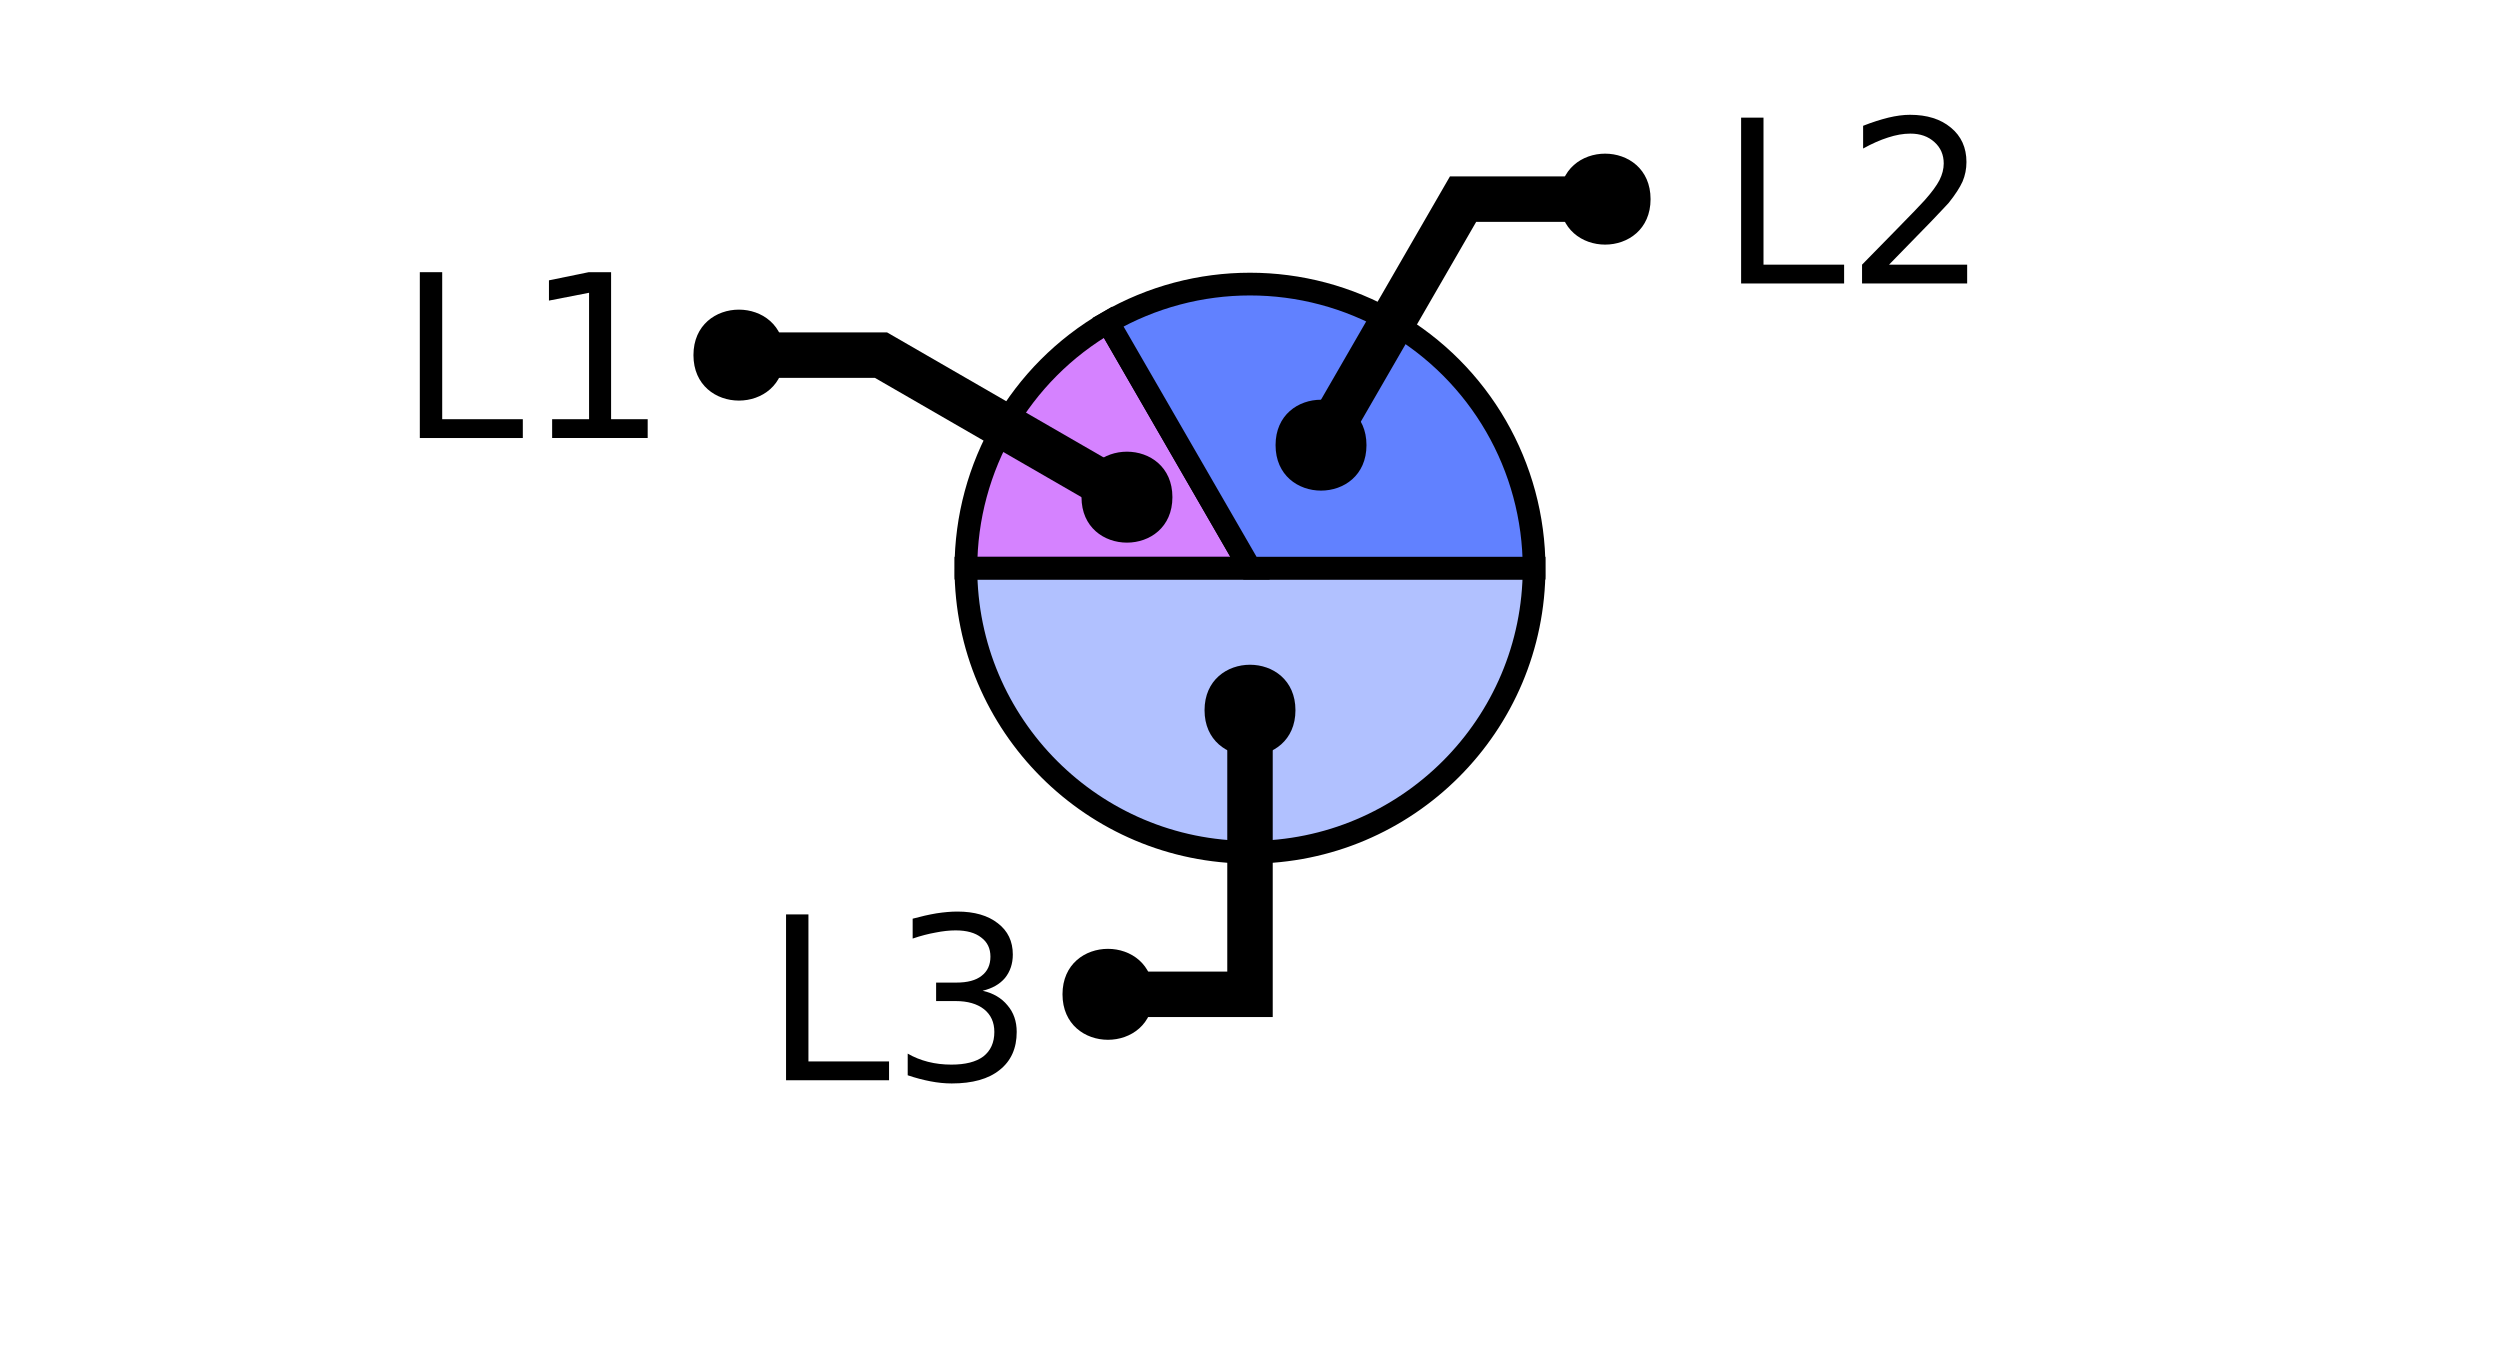
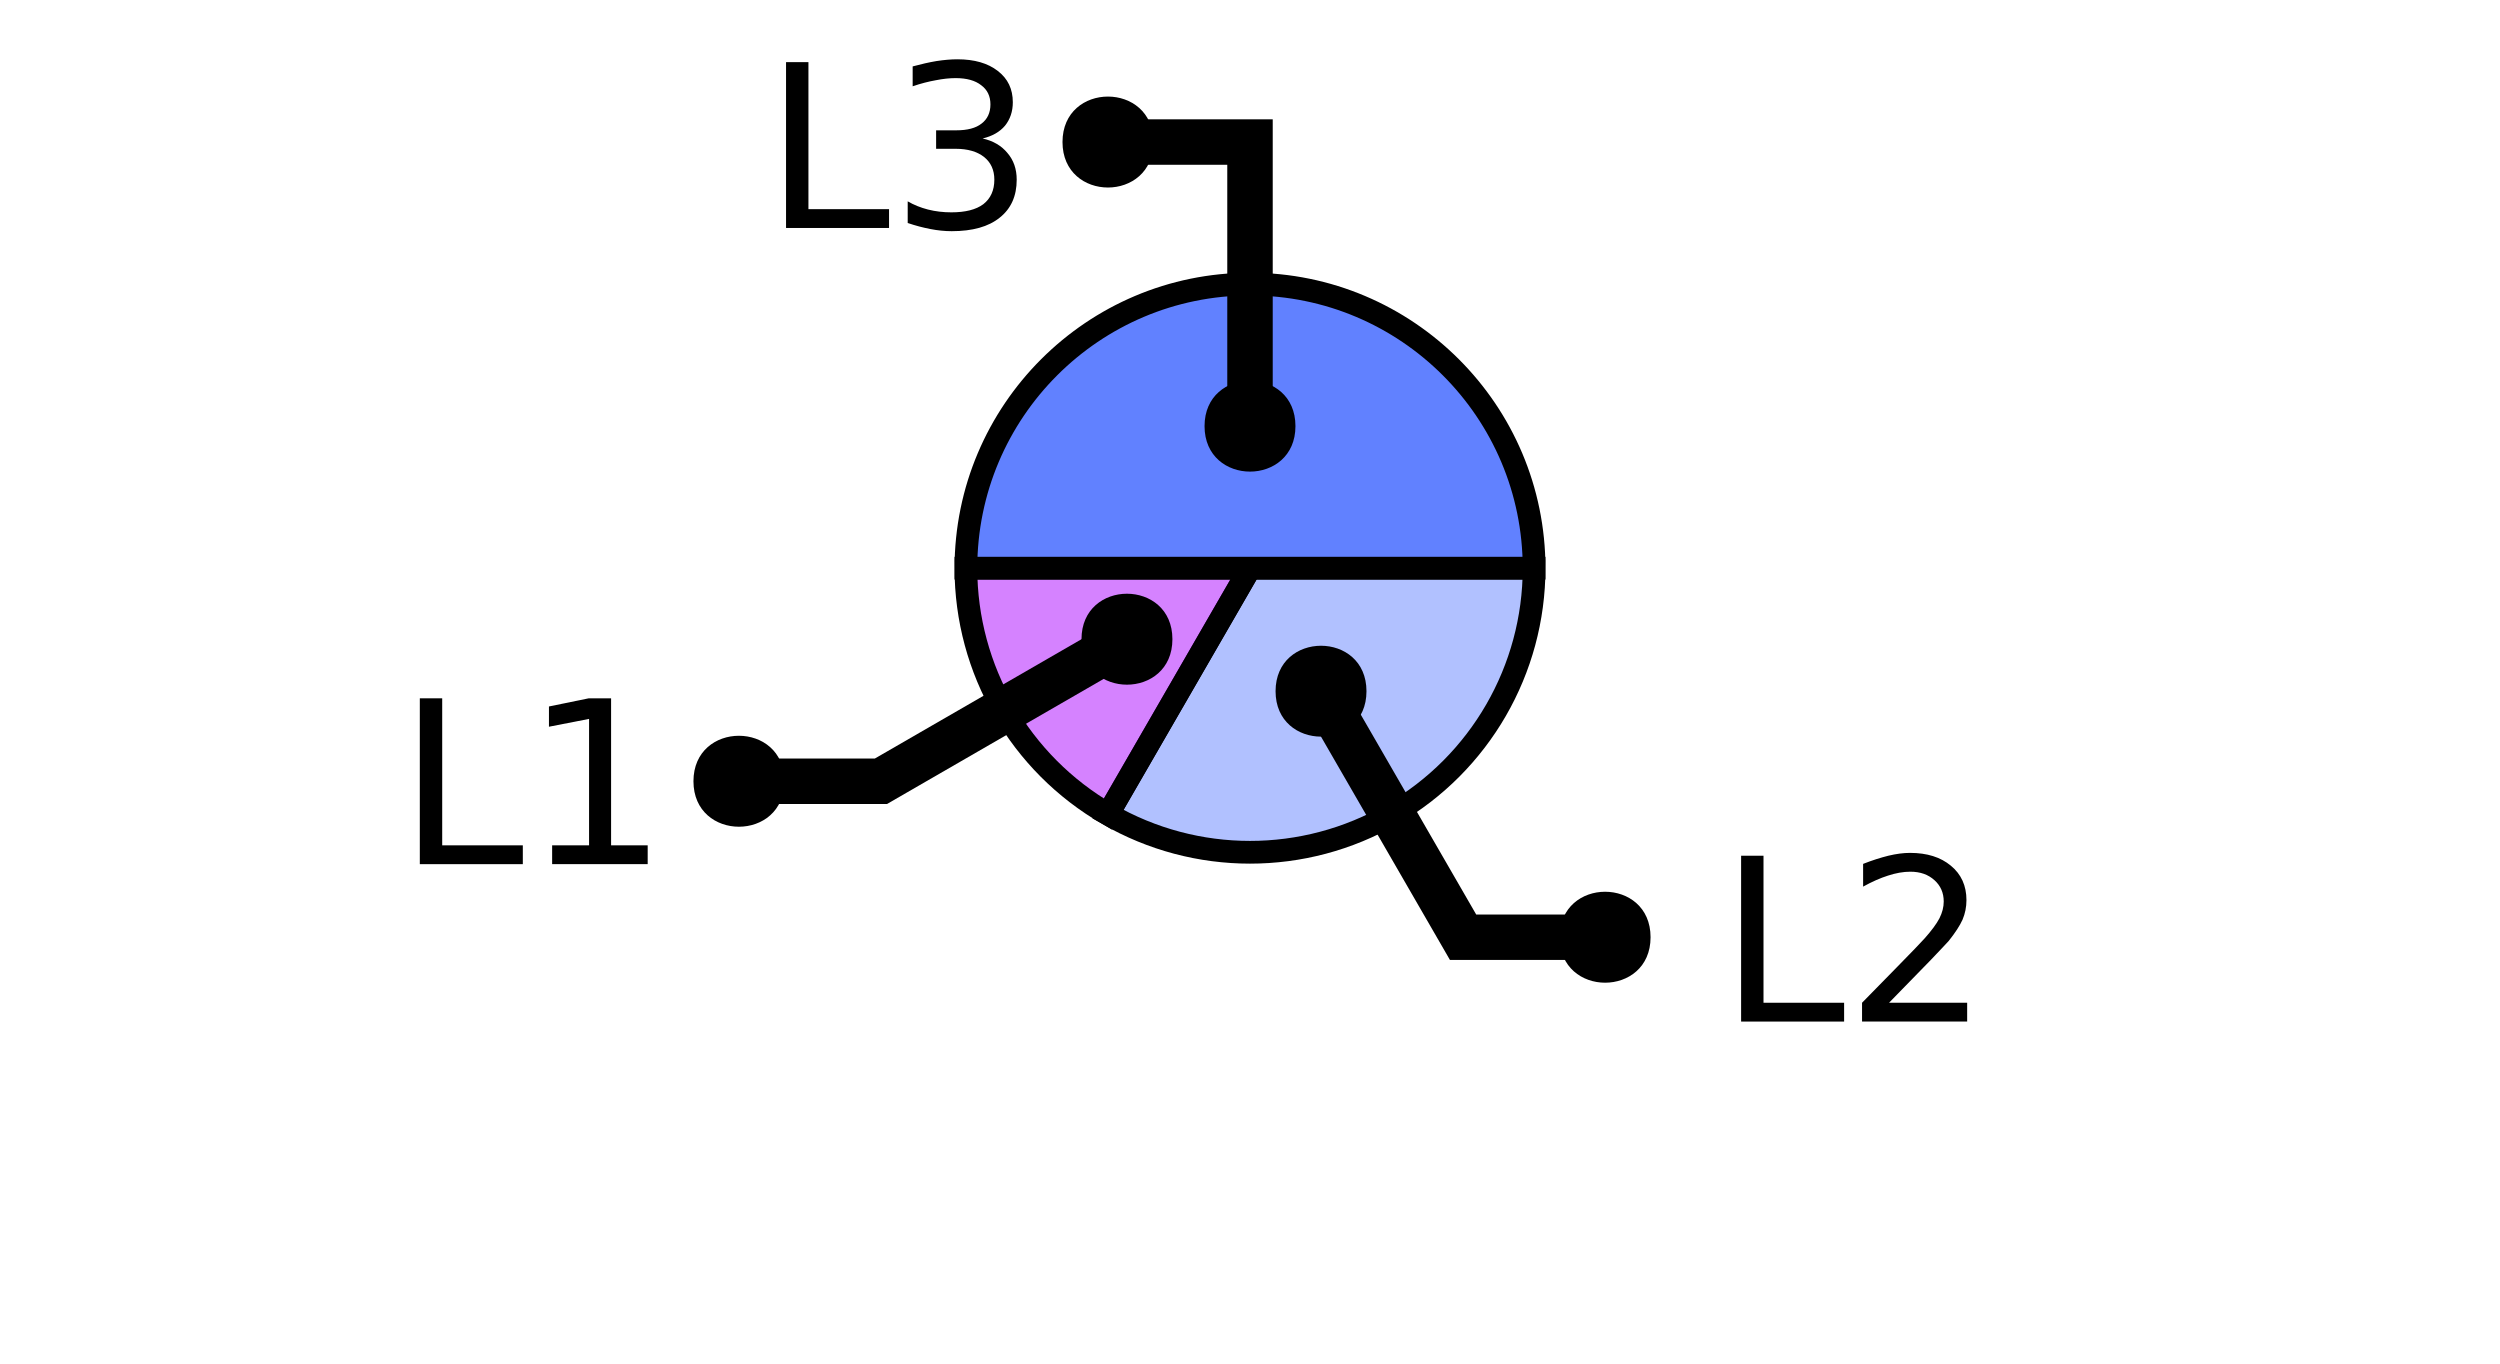
<svg xmlns="http://www.w3.org/2000/svg" xmlns:xlink="http://www.w3.org/1999/xlink" width="110pt" height="60pt" viewBox="0 0 110 60" version="1.1">
  <defs>
    <g>
      <symbol overflow="visible" id="glyph0-0">
        <path style="stroke:none;" d="M 0.5 1.766 L 0.5 -7.047 L 5.5 -7.047 L 5.5 1.766 Z M 1.062 1.219 L 4.938 1.219 L 4.938 -6.484 L 1.062 -6.484 Z M 1.062 1.219 " />
      </symbol>
      <symbol overflow="visible" id="glyph0-1">
        <path style="stroke:none;" d="M 0.984 -7.297 L 1.969 -7.297 L 1.969 -0.828 L 5.516 -0.828 L 5.516 0 L 0.984 0 Z M 0.984 -7.297 " />
      </symbol>
      <symbol overflow="visible" id="glyph0-2">
-         <path style="stroke:none;" d="M 4.062 -3.938 C 4.531 -3.832 4.895 -3.617 5.156 -3.297 C 5.426 -2.984 5.562 -2.594 5.562 -2.125 C 5.562 -1.406 5.312 -0.848 4.812 -0.453 C 4.32 -0.055 3.617 0.141 2.703 0.141 C 2.398 0.141 2.086 0.109 1.766 0.047 C 1.441 -0.016 1.109 -0.102 0.766 -0.219 L 0.766 -1.172 C 1.035 -1.016 1.332 -0.895 1.656 -0.812 C 1.988 -0.727 2.332 -0.688 2.688 -0.688 C 3.301 -0.688 3.77 -0.805 4.094 -1.047 C 4.414 -1.297 4.578 -1.656 4.578 -2.125 C 4.578 -2.551 4.426 -2.883 4.125 -3.125 C 3.82 -3.363 3.406 -3.484 2.875 -3.484 L 2.016 -3.484 L 2.016 -4.297 L 2.906 -4.297 C 3.395 -4.297 3.766 -4.395 4.016 -4.594 C 4.273 -4.789 4.406 -5.07 4.406 -5.438 C 4.406 -5.801 4.27 -6.082 4 -6.281 C 3.738 -6.488 3.363 -6.594 2.875 -6.594 C 2.602 -6.594 2.312 -6.562 2 -6.5 C 1.688 -6.445 1.348 -6.359 0.984 -6.234 L 0.984 -7.109 C 1.359 -7.211 1.707 -7.289 2.031 -7.344 C 2.363 -7.395 2.672 -7.422 2.953 -7.422 C 3.703 -7.422 4.297 -7.25 4.734 -6.906 C 5.172 -6.57 5.391 -6.113 5.391 -5.531 C 5.391 -5.125 5.273 -4.781 5.047 -4.5 C 4.816 -4.227 4.488 -4.039 4.062 -3.938 Z M 4.062 -3.938 " />
+         <path style="stroke:none;" d="M 1.922 -0.828 L 5.359 -0.828 L 5.359 0 L 0.734 0 L 0.734 -0.828 C 1.109 -1.211 1.617 -1.734 2.266 -2.391 C 2.91 -3.047 3.316 -3.469 3.484 -3.656 C 3.797 -4.008 4.016 -4.305 4.141 -4.547 C 4.266 -4.797 4.328 -5.039 4.328 -5.281 C 4.328 -5.664 4.191 -5.977 3.922 -6.219 C 3.648 -6.469 3.297 -6.594 2.859 -6.594 C 2.547 -6.594 2.219 -6.535 1.875 -6.422 C 1.539 -6.316 1.176 -6.156 0.781 -5.938 L 0.781 -6.938 C 1.176 -7.094 1.547 -7.211 1.891 -7.297 C 2.234 -7.379 2.551 -7.422 2.844 -7.422 C 3.594 -7.422 4.191 -7.234 4.641 -6.859 C 5.098 -6.484 5.328 -5.977 5.328 -5.344 C 5.328 -5.039 5.27 -4.754 5.156 -4.484 C 5.039 -4.223 4.836 -3.91 4.547 -3.547 C 4.461 -3.453 4.203 -3.176 3.766 -2.719 C 3.328 -2.27 2.711 -1.641 1.922 -0.828 Z M 1.922 -0.828 " />
      </symbol>
      <symbol overflow="visible" id="glyph0-3">
        <path style="stroke:none;" d="M 1.234 -0.828 L 2.859 -0.828 L 2.859 -6.391 L 1.094 -6.047 L 1.094 -6.938 L 2.844 -7.297 L 3.828 -7.297 L 3.828 -0.828 L 5.438 -0.828 L 5.438 0 L 1.234 0 Z M 1.234 -0.828 " />
      </symbol>
      <symbol overflow="visible" id="glyph0-4">
-         <path style="stroke:none;" d="M 1.922 -0.828 L 5.359 -0.828 L 5.359 0 L 0.734 0 L 0.734 -0.828 C 1.109 -1.211 1.617 -1.734 2.266 -2.391 C 2.91 -3.047 3.316 -3.469 3.484 -3.656 C 3.797 -4.008 4.016 -4.305 4.141 -4.547 C 4.266 -4.797 4.328 -5.039 4.328 -5.281 C 4.328 -5.664 4.191 -5.977 3.922 -6.219 C 3.648 -6.469 3.297 -6.594 2.859 -6.594 C 2.547 -6.594 2.219 -6.535 1.875 -6.422 C 1.539 -6.316 1.176 -6.156 0.781 -5.938 L 0.781 -6.938 C 1.176 -7.094 1.547 -7.211 1.891 -7.297 C 2.234 -7.379 2.551 -7.422 2.844 -7.422 C 3.594 -7.422 4.191 -7.234 4.641 -6.859 C 5.098 -6.484 5.328 -5.977 5.328 -5.344 C 5.328 -5.039 5.27 -4.754 5.156 -4.484 C 5.039 -4.223 4.836 -3.91 4.547 -3.547 C 4.461 -3.453 4.203 -3.176 3.766 -2.719 C 3.328 -2.27 2.711 -1.641 1.922 -0.828 Z M 1.922 -0.828 " />
+         <path style="stroke:none;" d="M 4.062 -3.938 C 4.531 -3.832 4.895 -3.617 5.156 -3.297 C 5.426 -2.984 5.562 -2.594 5.562 -2.125 C 5.562 -1.406 5.312 -0.848 4.812 -0.453 C 4.32 -0.055 3.617 0.141 2.703 0.141 C 2.398 0.141 2.086 0.109 1.766 0.047 C 1.441 -0.016 1.109 -0.102 0.766 -0.219 L 0.766 -1.172 C 1.035 -1.016 1.332 -0.895 1.656 -0.812 C 1.988 -0.727 2.332 -0.688 2.688 -0.688 C 3.301 -0.688 3.77 -0.805 4.094 -1.047 C 4.414 -1.297 4.578 -1.656 4.578 -2.125 C 4.578 -2.551 4.426 -2.883 4.125 -3.125 C 3.82 -3.363 3.406 -3.484 2.875 -3.484 L 2.016 -3.484 L 2.016 -4.297 L 2.906 -4.297 C 3.395 -4.297 3.766 -4.395 4.016 -4.594 C 4.273 -4.789 4.406 -5.07 4.406 -5.438 C 4.406 -5.801 4.27 -6.082 4 -6.281 C 3.738 -6.488 3.363 -6.594 2.875 -6.594 C 2.602 -6.594 2.312 -6.562 2 -6.5 C 1.688 -6.445 1.348 -6.359 0.984 -6.234 L 0.984 -7.109 C 1.359 -7.211 1.707 -7.289 2.031 -7.344 C 2.363 -7.395 2.672 -7.422 2.953 -7.422 C 3.703 -7.422 4.297 -7.25 4.734 -6.906 C 5.172 -6.57 5.391 -6.113 5.391 -5.531 C 5.391 -5.125 5.273 -4.781 5.047 -4.5 C 4.816 -4.227 4.488 -4.039 4.062 -3.938 Z M 4.062 -3.938 " />
      </symbol>
    </g>
    <clipPath id="clip1">
-       <path d="M 28 10 L 82 10 L 82 50 L 28 50 Z M 28 10 " />
+       <path d="M 34 10 L 82 10 L 82 50 L 34 50 Z M 34 10 " />
    </clipPath>
    <clipPath id="clip2">
+       <path d="M 29 2 L 99 2 L 99 50 L 29 50 Z M 29 2 " />
+     </clipPath>
+     <clipPath id="clip3">
      <path d="M 4 0 L 78 0 L 78 50 L 4 50 Z M 4 0 " />
    </clipPath>
  </defs>
  <g id="surface2">
-     <path style=" stroke:none;fill-rule:nonzero;fill:rgb(38.039%,50.588%,100%);fill-opacity:0.49;" d="M 55 25 L 67.5 25 C 67.5 31.902 61.902 37.5 55 37.5 C 48.098 37.5 42.5 31.902 42.5 25 Z M 55 25 " />
+     <path style=" stroke:none;fill-rule:nonzero;fill:rgb(38.039%,50.588%,100%);fill-opacity:0.49;" d="M 55 25 L 67.5 25 C 67.5 29.465 65.117 33.594 61.25 35.824 C 57.383 38.059 52.617 38.059 48.75 35.824 Z M 55 25 " />
    <g clip-path="url(#clip1)" clip-rule="nonzero">
-       <path style="fill:none;stroke-width:1;stroke-linecap:butt;stroke-linejoin:miter;stroke:rgb(0%,0%,0%);stroke-opacity:1;stroke-miterlimit:10;" d="M 55 25 L 67.5 25 C 67.5 31.902 61.902 37.5 55 37.5 C 48.098 37.5 42.5 31.902 42.5 25 Z M 55 25 " />
+       <path style="fill:none;stroke-width:1;stroke-linecap:butt;stroke-linejoin:miter;stroke:rgb(0%,0%,0%);stroke-opacity:1;stroke-miterlimit:10;" d="M 55 25 L 67.5 25 C 67.5 29.465 65.117 33.594 61.25 35.824 C 57.383 38.059 52.617 38.059 48.75 35.824 Z M 55 25 " />
    </g>
-     <path style="fill-rule:nonzero;fill:rgb(66.667%,0%,100%);fill-opacity:0.49;stroke-width:1;stroke-linecap:butt;stroke-linejoin:miter;stroke:rgb(0%,0%,0%);stroke-opacity:1;stroke-miterlimit:10;" d="M 55 25 L 42.5 25 C 42.5 20.535 44.883 16.406 48.75 14.176 Z M 55 25 " />
-     <path style="fill-rule:nonzero;fill:rgb(38.039%,50.588%,100%);fill-opacity:1;stroke-width:1;stroke-linecap:butt;stroke-linejoin:miter;stroke:rgb(0%,0%,0%);stroke-opacity:1;stroke-miterlimit:10;" d="M 55 25 L 48.75 14.176 C 52.617 11.941 57.383 11.941 61.25 14.176 C 65.117 16.406 67.5 20.535 67.5 25 Z M 55 25 " />
+     <path style="fill-rule:nonzero;fill:rgb(66.667%,0%,100%);fill-opacity:0.49;stroke-width:1;stroke-linecap:butt;stroke-linejoin:miter;stroke:rgb(0%,0%,0%);stroke-opacity:1;stroke-miterlimit:10;" d="M 55 25 L 48.75 35.824 C 44.883 33.594 42.5 29.465 42.5 25 Z M 55 25 " />
+     <path style="fill-rule:nonzero;fill:rgb(38.039%,50.588%,100%);fill-opacity:1;stroke-width:1;stroke-linecap:butt;stroke-linejoin:miter;stroke:rgb(0%,0%,0%);stroke-opacity:1;stroke-miterlimit:10;" d="M 55 25 L 42.5 25 C 42.5 18.098 48.098 12.5 55 12.5 C 61.902 12.5 67.5 18.098 67.5 25 Z M 55 25 " />
    <g style="fill:rgb(0%,0%,0%);fill-opacity:1;">
-       <use xlink:href="#glyph0-1" x="33.602" y="47.531" />
-       <use xlink:href="#glyph0-2" x="39.173" y="47.531" />
-     </g>
-     <path style="fill:none;stroke-width:2;stroke-linecap:butt;stroke-linejoin:miter;stroke:rgb(0%,0%,0%);stroke-opacity:1;stroke-miterlimit:10;" d="M 55 31.25 L 55 43.75 L 48.75 43.75 M 45.535 47.531 " />
-     <path style=" stroke:none;fill-rule:nonzero;fill:rgb(0%,0%,0%);fill-opacity:1;" d="M 57 31.25 C 57 33.918 53 33.918 53 31.25 C 53 28.582 57 28.582 57 31.25 L 50.75 43.75 C 50.75 46.418 46.75 46.418 46.75 43.75 C 46.75 41.082 50.75 41.082 50.75 43.75 " />
-     <g style="fill:rgb(0%,0%,0%);fill-opacity:1;">
-       <use xlink:href="#glyph0-1" x="17.488" y="19.273" />
-       <use xlink:href="#glyph0-3" x="23.06" y="19.273" />
+       <use xlink:href="#glyph0-1" x="75.625" y="44.949" />
+       <use xlink:href="#glyph0-2" x="81.196" y="44.949" />
    </g>
    <g clip-path="url(#clip2)" clip-rule="nonzero">
-       <path style="fill:none;stroke-width:2;stroke-linecap:butt;stroke-linejoin:miter;stroke:rgb(0%,0%,0%);stroke-opacity:1;stroke-miterlimit:10;" d="M 49.586 21.875 L 38.762 15.625 L 32.512 15.625 M 29.422 19.273 " />
+       <path style="fill:none;stroke-width:2;stroke-linecap:butt;stroke-linejoin:miter;stroke:rgb(0%,0%,0%);stroke-opacity:1;stroke-miterlimit:10;" d="M 58.125 30.414 L 64.375 41.238 L 70.625 41.238 M 87.559 44.949 " />
    </g>
-     <path style=" stroke:none;fill-rule:nonzero;fill:rgb(0%,0%,0%);fill-opacity:1;" d="M 51.586 21.875 C 51.586 24.543 47.586 24.543 47.586 21.875 C 47.586 19.207 51.586 19.207 51.586 21.875 L 34.512 15.625 C 34.512 18.293 30.512 18.293 30.512 15.625 C 30.512 12.957 34.512 12.957 34.512 15.625 " />
+     <path style=" stroke:none;fill-rule:nonzero;fill:rgb(0%,0%,0%);fill-opacity:1;" d="M 60.125 30.414 C 60.125 33.078 56.125 33.078 56.125 30.414 C 56.125 27.746 60.125 27.746 60.125 30.414 L 72.625 41.238 C 72.625 43.906 68.625 43.906 68.625 41.238 C 68.625 38.57 72.625 38.57 72.625 41.238 " />
    <g style="fill:rgb(0%,0%,0%);fill-opacity:1;">
-       <use xlink:href="#glyph0-1" x="75.625" y="12.473" />
-       <use xlink:href="#glyph0-4" x="81.196" y="12.473" />
+       <use xlink:href="#glyph0-1" x="17.488" y="38.023" />
+       <use xlink:href="#glyph0-3" x="23.06" y="38.023" />
    </g>
-     <path style="fill:none;stroke-width:2;stroke-linecap:butt;stroke-linejoin:miter;stroke:rgb(0%,0%,0%);stroke-opacity:1;stroke-miterlimit:10;" d="M 58.125 19.586 L 64.375 8.762 L 70.625 8.762 M 87.559 12.473 " />
-     <path style=" stroke:none;fill-rule:nonzero;fill:rgb(0%,0%,0%);fill-opacity:1;" d="M 60.125 19.586 C 60.125 22.254 56.125 22.254 56.125 19.586 C 56.125 16.922 60.125 16.922 60.125 19.586 L 72.625 8.762 C 72.625 11.43 68.625 11.43 68.625 8.762 C 68.625 6.094 72.625 6.094 72.625 8.762 " />
+     <g clip-path="url(#clip3)" clip-rule="nonzero">
+       <path style="fill:none;stroke-width:2;stroke-linecap:butt;stroke-linejoin:miter;stroke:rgb(0%,0%,0%);stroke-opacity:1;stroke-miterlimit:10;" d="M 49.586 28.125 L 38.762 34.375 L 32.512 34.375 M 29.422 38.023 " />
+     </g>
+     <path style=" stroke:none;fill-rule:nonzero;fill:rgb(0%,0%,0%);fill-opacity:1;" d="M 51.586 28.125 C 51.586 30.793 47.586 30.793 47.586 28.125 C 47.586 25.457 51.586 25.457 51.586 28.125 L 34.512 34.375 C 34.512 37.043 30.512 37.043 30.512 34.375 C 30.512 31.707 34.512 31.707 34.512 34.375 " />
+     <g style="fill:rgb(0%,0%,0%);fill-opacity:1;">
+       <use xlink:href="#glyph0-1" x="33.602" y="10.031" />
+       <use xlink:href="#glyph0-4" x="39.173" y="10.031" />
+     </g>
+     <path style="fill:none;stroke-width:2;stroke-linecap:butt;stroke-linejoin:miter;stroke:rgb(0%,0%,0%);stroke-opacity:1;stroke-miterlimit:10;" d="M 55 18.75 L 55 6.25 L 48.75 6.25 M 45.535 10.031 " />
+     <path style=" stroke:none;fill-rule:nonzero;fill:rgb(0%,0%,0%);fill-opacity:1;" d="M 57 18.75 C 57 21.418 53 21.418 53 18.75 C 53 16.082 57 16.082 57 18.75 L 50.75 6.25 C 50.75 8.918 46.75 8.918 46.75 6.25 C 46.75 3.582 50.75 3.582 50.75 6.25 " />
  </g>
</svg>
